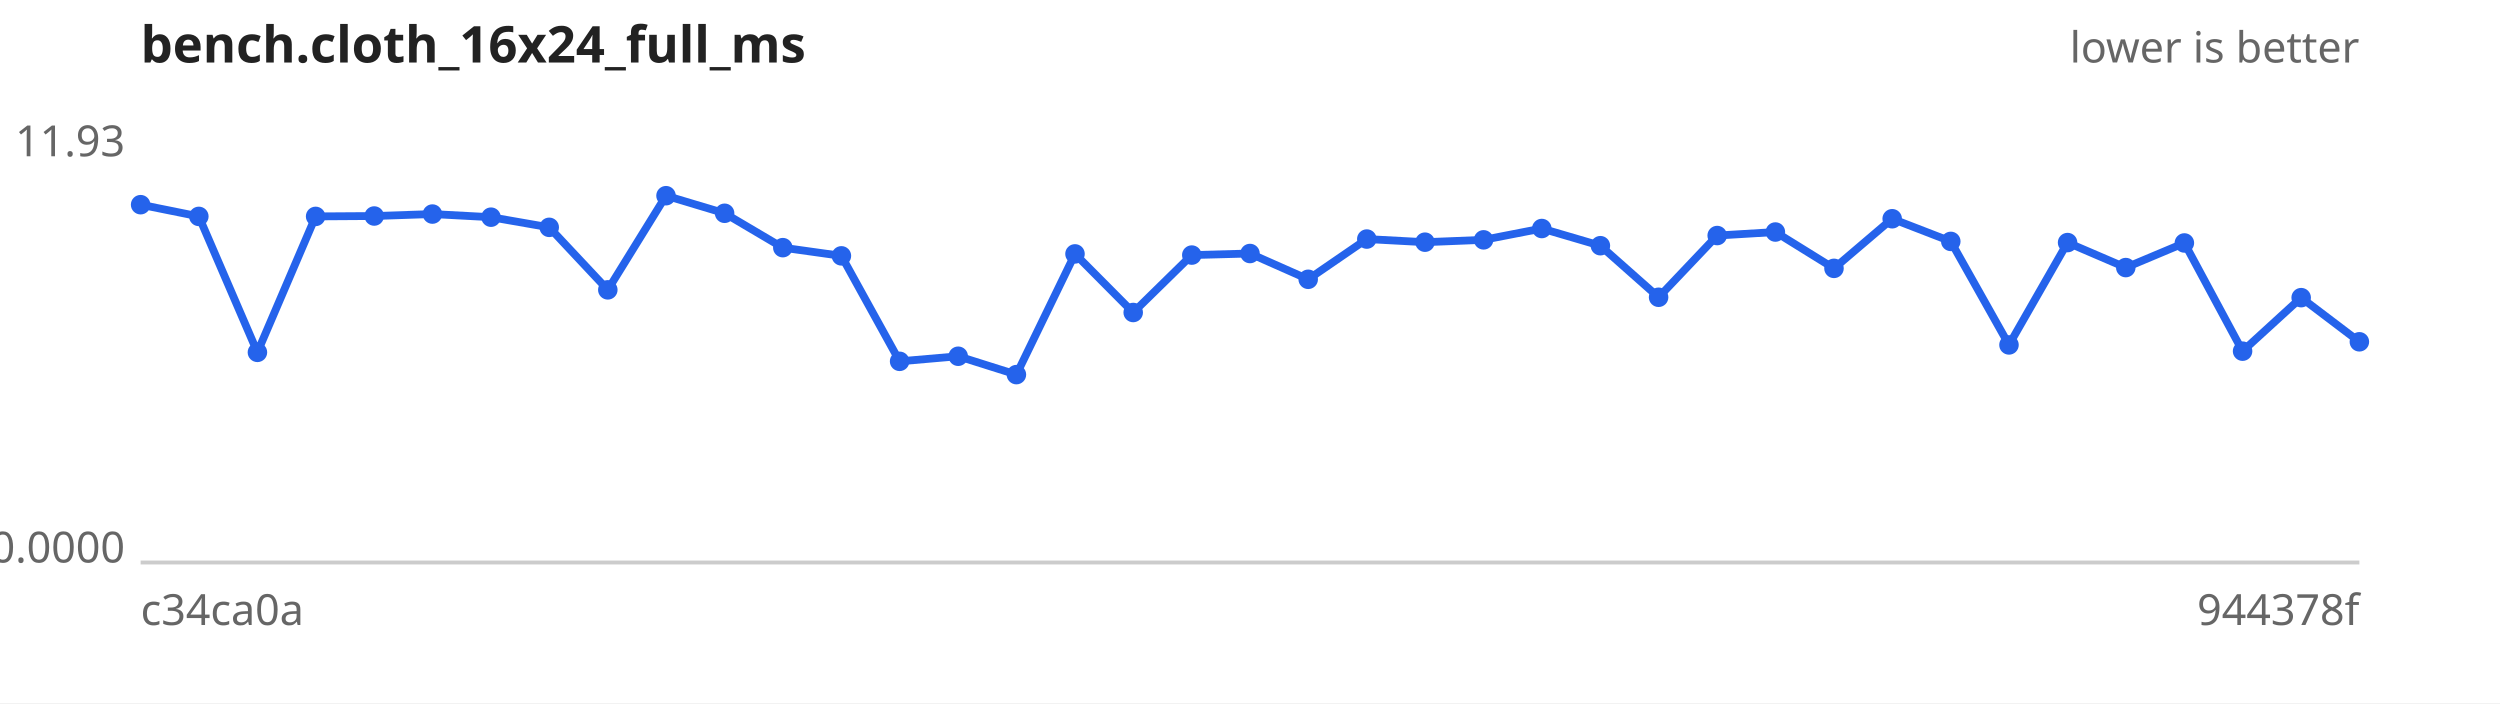
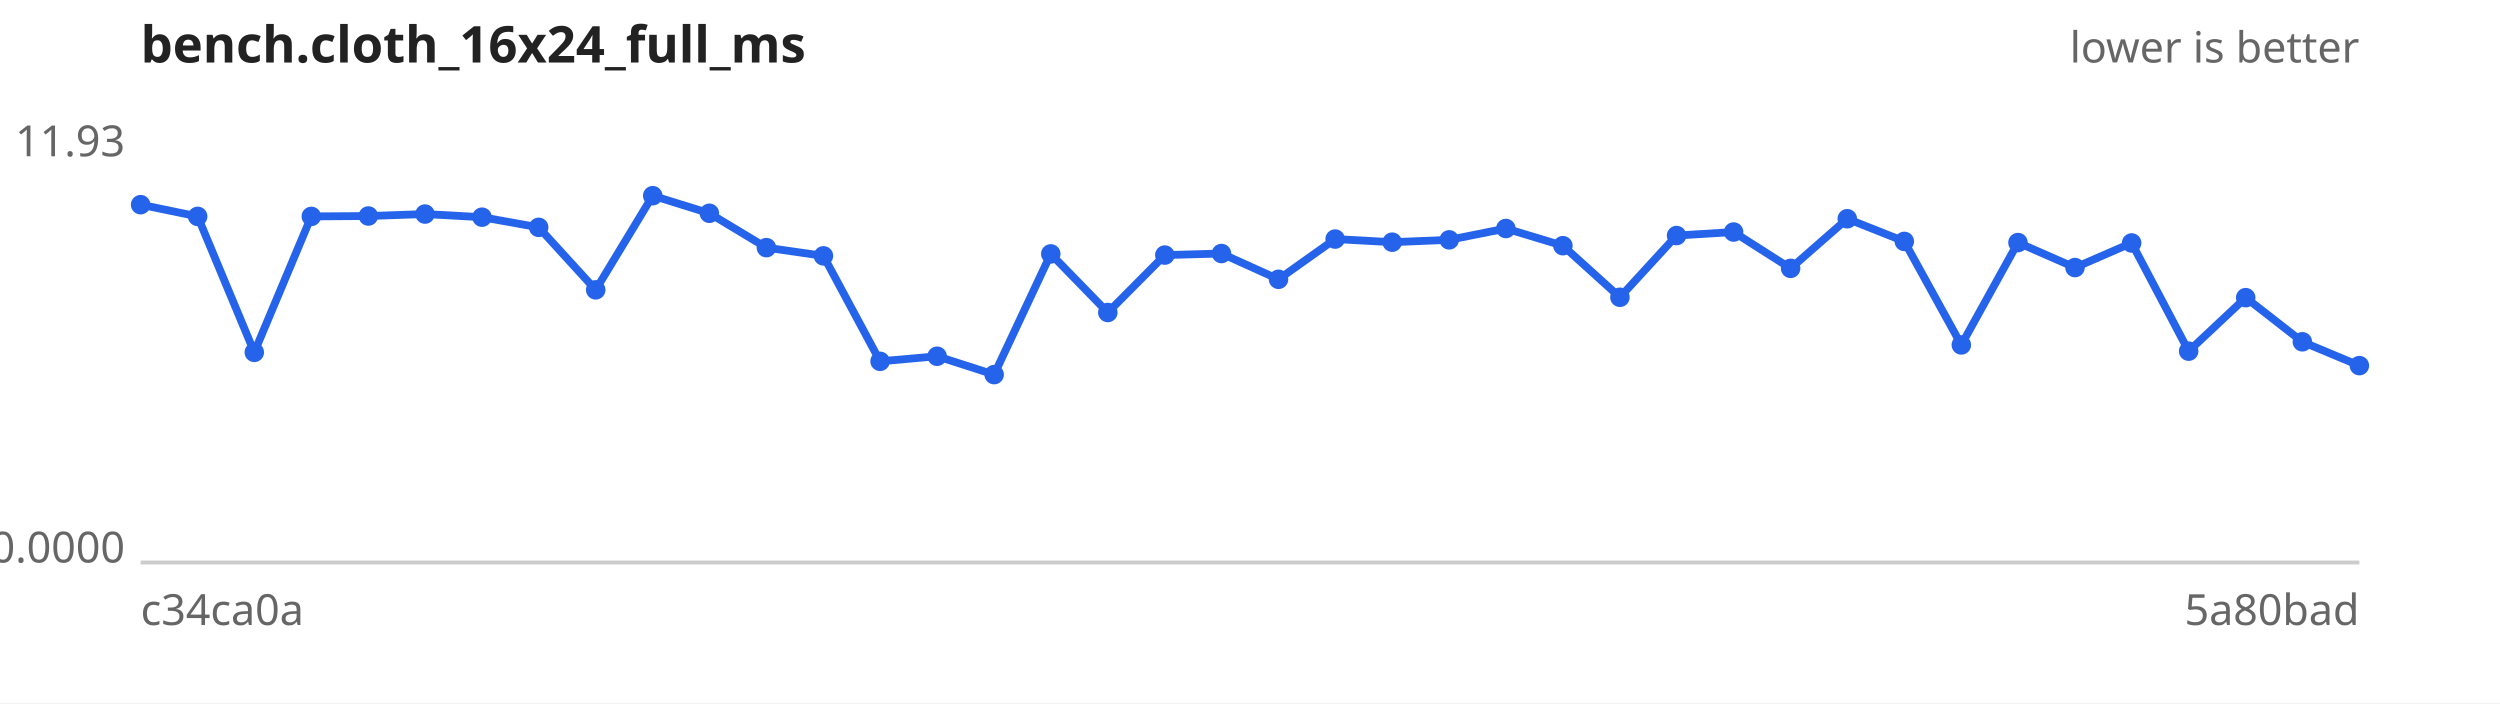
<svg xmlns="http://www.w3.org/2000/svg" width="640" height="180" viewBox="0 0 640 180" font-family="sans-serif" font-size="11">
  <rect width="640" height="180" fill="#ffffff" />
  <text x="36" y="16" font-size="13" font-weight="bold" fill="#222">bench.cloth_16x24_full_ms</text>
  <text x="604" y="16" text-anchor="end" fill="#666">lower is better</text>
  <line x1="36" y1="144" x2="604" y2="144" stroke="#ccc" />
  <text x="32" y="40.0" text-anchor="end" fill="#666">11.93</text>
  <text x="32" y="144.0" text-anchor="end" fill="#666">0.0000</text>
  <text x="36" y="160" fill="#666">c34ca0a</text>
-   <text x="604" y="160" text-anchor="end" fill="#666">944378f</text>
-   <path d="M36.0,52.4 L50.9,55.4 L65.9,90.2 L80.8,55.4 L95.8,55.3 L110.7,54.8 L125.7,55.6 L140.6,58.2 L155.6,74.2 L170.5,50.1 L185.5,54.6 L200.4,63.4 L215.4,65.5 L230.3,92.5 L245.3,91.2 L260.2,95.9 L275.2,65.0 L290.1,80.0 L305.1,65.3 L320.0,64.9 L334.9,71.5 L349.9,61.2 L364.8,62.0 L379.8,61.4 L394.7,58.5 L409.7,62.9 L424.6,76.1 L439.6,60.3 L454.5,59.4 L469.5,68.7 L484.4,56.0 L499.4,61.8 L514.3,88.3 L529.3,62.1 L544.2,68.5 L559.2,62.2 L574.1,89.9 L589.1,76.2 L604.0,87.5" fill="none" stroke="#2563eb" stroke-width="2" />
+   <text x="604" y="160" text-anchor="end" fill="#666">5a80bad</text>
+   <path d="M36.0,52.4 L50.6,55.4 L65.1,90.2 L79.7,55.4 L94.3,55.3 L108.8,54.8 L123.4,55.6 L137.9,58.2 L152.5,74.2 L167.1,50.1 L181.6,54.6 L196.2,63.4 L210.8,65.5 L225.3,92.5 L239.9,91.2 L254.5,95.9 L269.0,65.0 L283.6,80.0 L298.2,65.3 L312.7,64.9 L327.3,71.5 L341.8,61.2 L356.4,62.0 L371.0,61.4 L385.5,58.5 L400.1,62.9 L414.7,76.1 L429.2,60.3 L443.8,59.4 L458.4,68.7 L472.9,56.0 L487.5,61.8 L502.1,88.3 L516.6,62.1 L531.2,68.5 L545.7,62.2 L560.3,89.9 L574.9,76.2 L589.4,87.5 L604.0,93.6" fill="none" stroke="#2563eb" stroke-width="2" />
  <g fill="#2563eb">
    <circle cx="36.0" cy="52.4" r="2.5" />
-     <circle cx="50.9" cy="55.4" r="2.5" />
-     <circle cx="65.9" cy="90.2" r="2.5" />
-     <circle cx="80.8" cy="55.4" r="2.5" />
-     <circle cx="95.8" cy="55.3" r="2.5" />
-     <circle cx="110.7" cy="54.8" r="2.5" />
-     <circle cx="125.7" cy="55.6" r="2.5" />
-     <circle cx="140.6" cy="58.2" r="2.5" />
-     <circle cx="155.6" cy="74.2" r="2.5" />
-     <circle cx="170.5" cy="50.1" r="2.5" />
-     <circle cx="185.5" cy="54.6" r="2.5" />
-     <circle cx="200.4" cy="63.4" r="2.5" />
-     <circle cx="215.4" cy="65.5" r="2.5" />
-     <circle cx="230.3" cy="92.5" r="2.5" />
-     <circle cx="245.3" cy="91.2" r="2.5" />
-     <circle cx="260.2" cy="95.9" r="2.5" />
-     <circle cx="275.2" cy="65.0" r="2.5" />
-     <circle cx="290.1" cy="80.0" r="2.5" />
-     <circle cx="305.1" cy="65.3" r="2.5" />
-     <circle cx="320.0" cy="64.9" r="2.5" />
-     <circle cx="334.9" cy="71.5" r="2.5" />
-     <circle cx="349.9" cy="61.2" r="2.5" />
-     <circle cx="364.8" cy="62.0" r="2.5" />
-     <circle cx="379.8" cy="61.4" r="2.5" />
-     <circle cx="394.7" cy="58.5" r="2.5" />
-     <circle cx="409.7" cy="62.9" r="2.5" />
-     <circle cx="424.6" cy="76.1" r="2.5" />
-     <circle cx="439.6" cy="60.3" r="2.5" />
-     <circle cx="454.5" cy="59.4" r="2.5" />
-     <circle cx="469.5" cy="68.7" r="2.5" />
-     <circle cx="484.4" cy="56.0" r="2.5" />
-     <circle cx="499.4" cy="61.8" r="2.5" />
-     <circle cx="514.3" cy="88.3" r="2.5" />
-     <circle cx="529.3" cy="62.1" r="2.5" />
-     <circle cx="544.2" cy="68.5" r="2.5" />
-     <circle cx="559.2" cy="62.2" r="2.5" />
-     <circle cx="574.1" cy="89.9" r="2.5" />
-     <circle cx="589.1" cy="76.2" r="2.5" />
-     <circle cx="604.0" cy="87.5" r="2.5" />
+     <circle cx="50.6" cy="55.4" r="2.5" />
+     <circle cx="65.1" cy="90.2" r="2.5" />
+     <circle cx="79.7" cy="55.4" r="2.5" />
+     <circle cx="94.3" cy="55.3" r="2.5" />
+     <circle cx="108.8" cy="54.8" r="2.5" />
+     <circle cx="123.4" cy="55.6" r="2.5" />
+     <circle cx="137.9" cy="58.2" r="2.5" />
+     <circle cx="152.5" cy="74.2" r="2.5" />
+     <circle cx="167.1" cy="50.1" r="2.5" />
+     <circle cx="181.6" cy="54.6" r="2.5" />
+     <circle cx="196.2" cy="63.4" r="2.5" />
+     <circle cx="210.8" cy="65.5" r="2.5" />
+     <circle cx="225.3" cy="92.5" r="2.5" />
+     <circle cx="239.9" cy="91.2" r="2.5" />
+     <circle cx="254.5" cy="95.9" r="2.5" />
+     <circle cx="269.0" cy="65.0" r="2.5" />
+     <circle cx="283.6" cy="80.0" r="2.5" />
+     <circle cx="298.2" cy="65.3" r="2.5" />
+     <circle cx="312.7" cy="64.9" r="2.5" />
+     <circle cx="327.3" cy="71.5" r="2.5" />
+     <circle cx="341.8" cy="61.2" r="2.5" />
+     <circle cx="356.4" cy="62.0" r="2.5" />
+     <circle cx="371.0" cy="61.4" r="2.5" />
+     <circle cx="385.5" cy="58.5" r="2.5" />
+     <circle cx="400.1" cy="62.9" r="2.5" />
+     <circle cx="414.7" cy="76.1" r="2.5" />
+     <circle cx="429.2" cy="60.3" r="2.5" />
+     <circle cx="443.8" cy="59.4" r="2.5" />
+     <circle cx="458.4" cy="68.7" r="2.5" />
+     <circle cx="472.9" cy="56.0" r="2.5" />
+     <circle cx="487.5" cy="61.8" r="2.5" />
+     <circle cx="502.1" cy="88.3" r="2.5" />
+     <circle cx="516.6" cy="62.1" r="2.5" />
+     <circle cx="531.2" cy="68.5" r="2.5" />
+     <circle cx="545.7" cy="62.2" r="2.5" />
+     <circle cx="560.3" cy="89.9" r="2.5" />
+     <circle cx="574.9" cy="76.2" r="2.5" />
+     <circle cx="589.4" cy="87.5" r="2.5" />
+     <circle cx="604.0" cy="93.6" r="2.5" />
  </g>
</svg>
